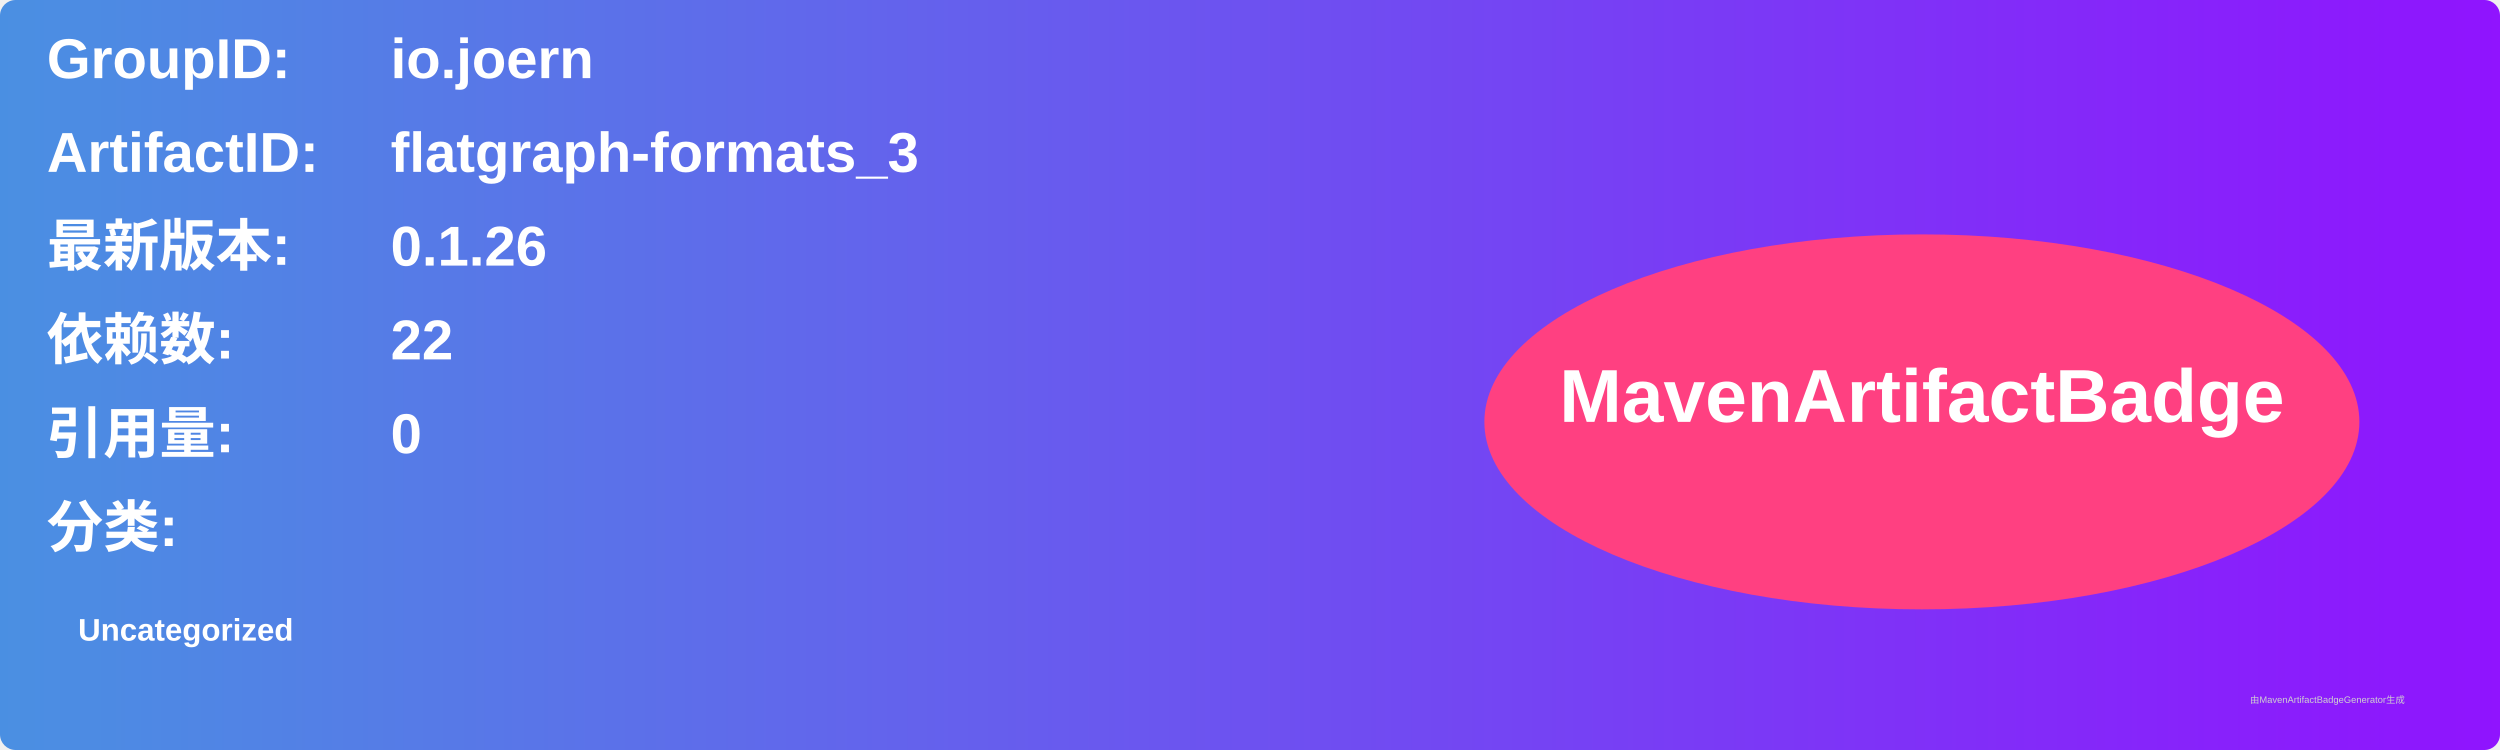
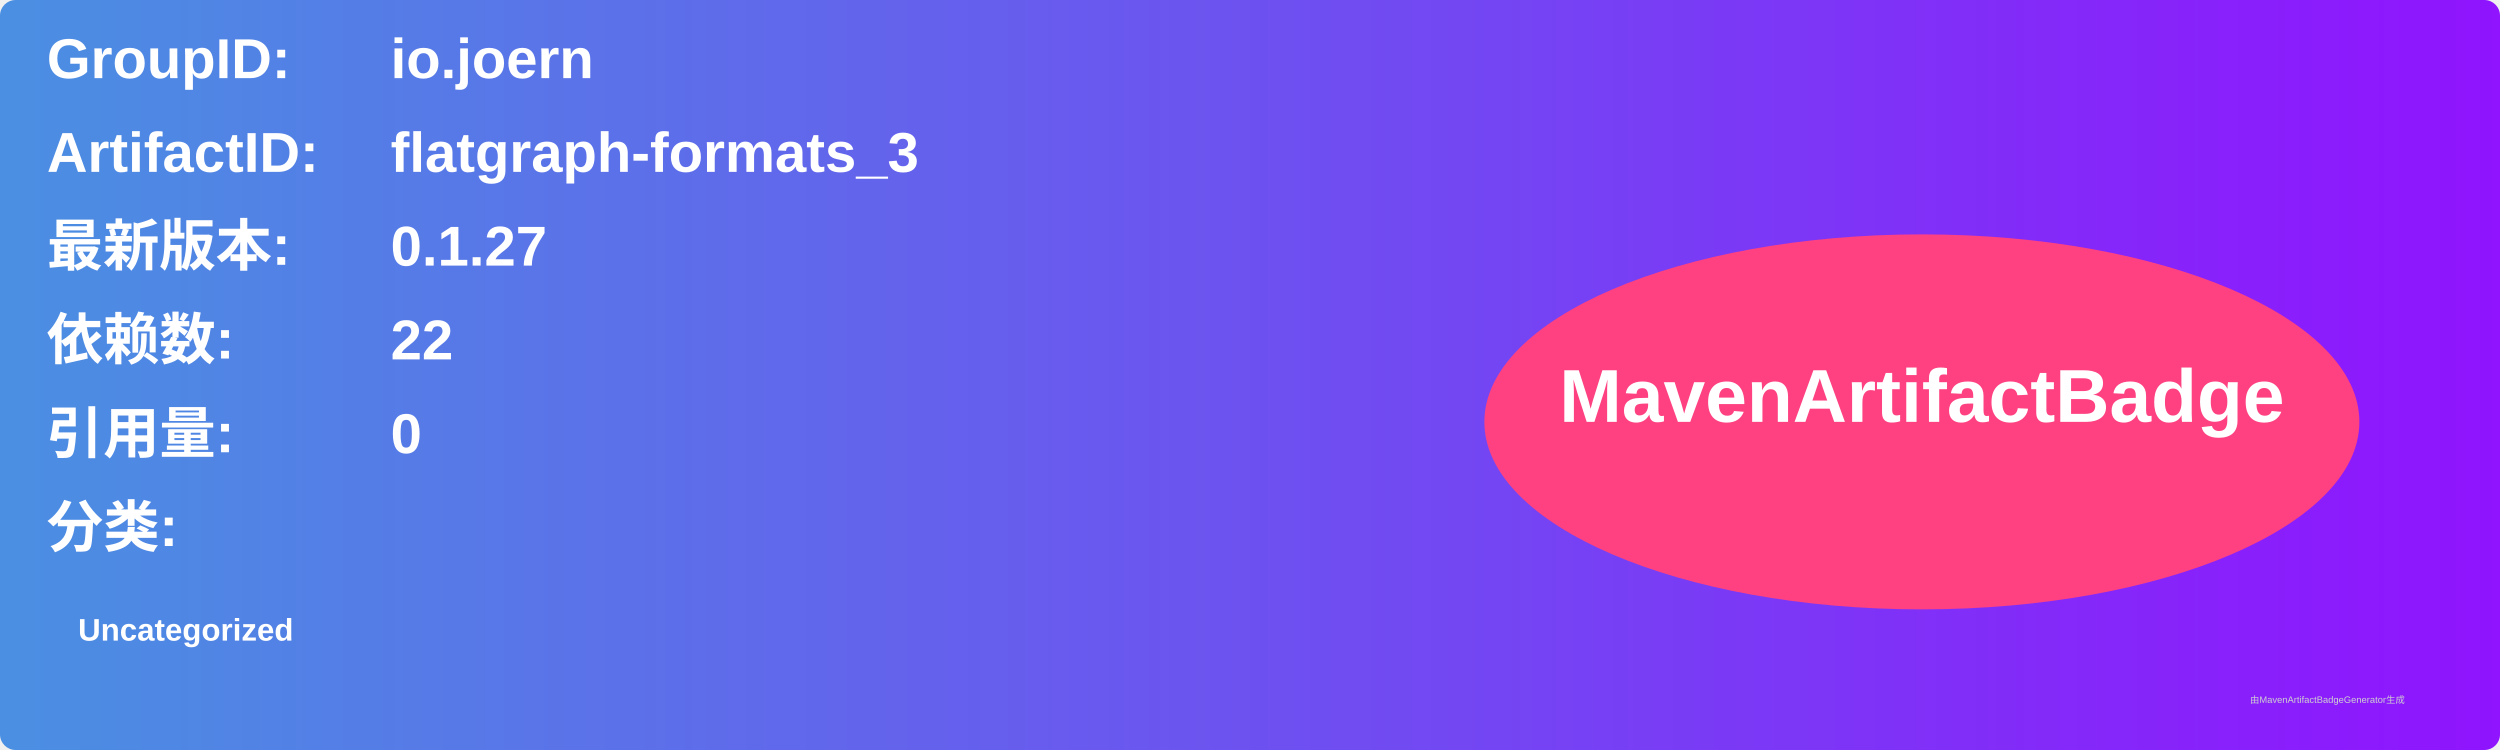
<svg xmlns="http://www.w3.org/2000/svg" width="800" height="240" viewBox="0 0 800 240">
  <linearGradient id="grad" x1="0%" y1="0%" x2="100%" y2="0%">
    <stop offset="0%" stop-color="#4a90e2" />
    <stop offset="100%" stop-color="#9013fe" />
  </linearGradient>
  <rect width="100%" height="100%" rx="5" ry="5" fill="url(#grad)" />
  <g transform="translate(15, 15)">
    <text x="0" y="10" font-family="Arial" font-size="18" fill="white" font-weight="bold" width="260">GroupID:</text>
    <text x="110" y="10" font-family="Arial" font-size="18" fill="white" font-weight="bold" width="460">io.joern</text>
    <text x="0" y="40" font-family="Arial" font-size="18" fill="white" font-weight="bold" width="260">ArtifactID:</text>
    <text x="110" y="40" font-family="Arial" font-size="18" fill="white" font-weight="bold" width="460">flatgraph-formats_3</text>
    <text x="0" y="70" font-family="Arial" font-size="18" fill="white" font-weight="bold">最新版本:</text>
    <text x="110" y="70" font-family="Arial" font-size="18" fill="white" font-weight="bold">
-       <tspan font-weight="bold">0.1.26</tspan>
+       <tspan font-weight="bold">0.1.27</tspan>
    </text>
    <text x="0" y="100" font-family="Arial" font-size="18" fill="white" font-weight="bold">依赖数: </text>
    <text x="110" y="100" font-family="Arial" font-size="18" fill="white">
      <tspan font-weight="bold">22</tspan>
    </text>
    <text x="0" y="130" font-family="Arial" font-size="18" fill="white" font-weight="bold">引用量: </text>
    <text x="110" y="130" font-family="Arial" font-size="18" fill="white">
      <tspan font-weight="bold">0</tspan>
    </text>
    <text x="0" y="160" font-family="Arial" font-size="18" fill="white" font-weight="bold">分类:</text>
    <text x="10" y="190" font-family="Arial" font-size="10" fill="white">
      <tspan font-weight="bold">Uncategorized</tspan>
    </text>
    <ellipse cx="600" cy="120" rx="140" ry="60" fill="#ff4081" />
    <text x="600" y="120" text-anchor="middle" font-family="Arial" font-size="24" fill="white" font-weight="bold">MavenArtifactBadge</text>
  </g>
  <text x="720" y="225" font-family="Arial" font-size="3" fill="#d0d0d0">由MavenArtifactBadgeGenerator生成</text>
</svg>
